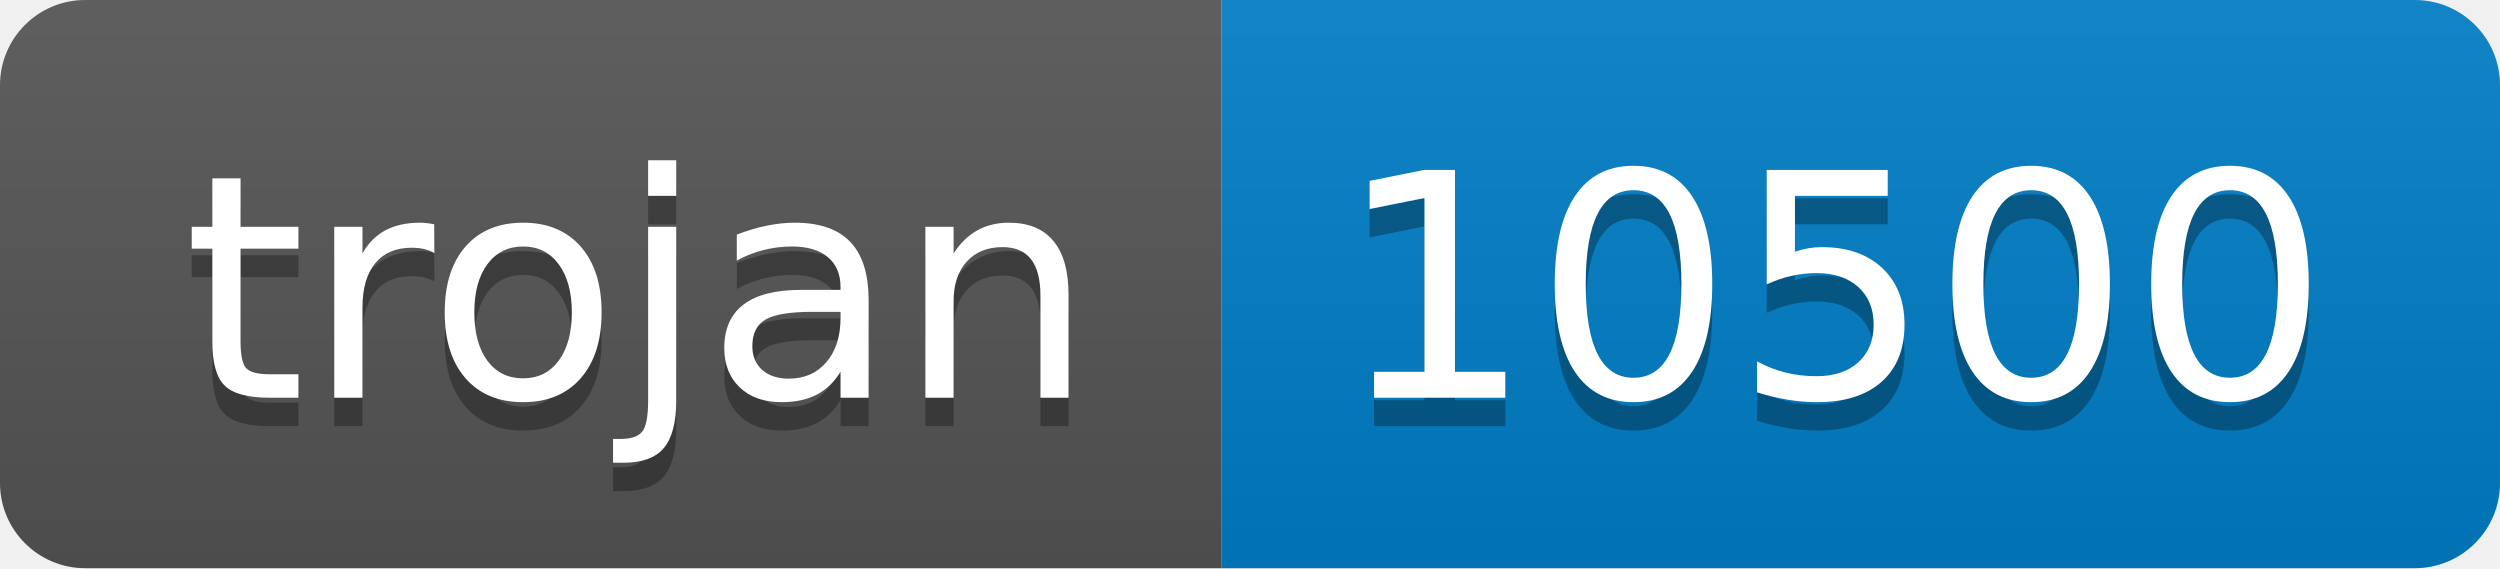
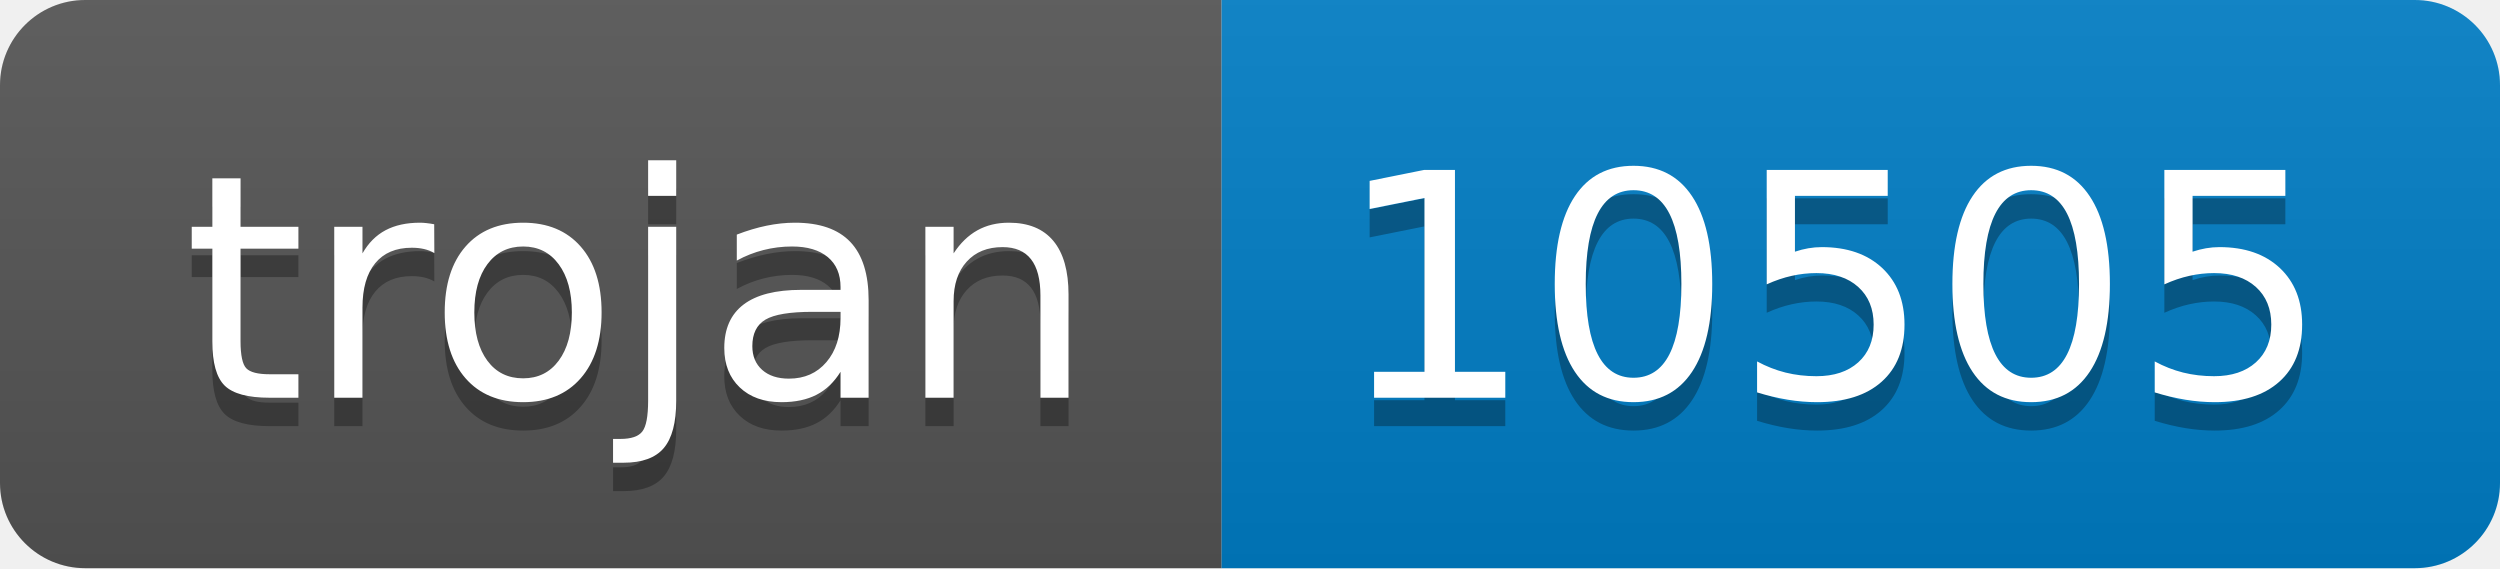
- <svg xmlns="http://www.w3.org/2000/svg" width="88" height="20" role="img" aria-label="trojan: 10500">
+ <svg xmlns="http://www.w3.org/2000/svg" width="88" height="20" role="img" aria-label="trojan: 10505">
  <linearGradient id="s" x2="0" y2="100%">
    <stop offset="0" stop-color="#bbb" stop-opacity=".1" />
    <stop offset="1" stop-opacity=".1" />
  </linearGradient>
  <clipPath id="r">
    <rect width="88" height="20" rx="3" fill="#fff" />
  </clipPath>
  <g clip-path="url(#r)">
    <rect width="43" height="20" fill="#555" />
    <rect x="43" width="45" height="20" fill="#007ec6" />
    <rect width="88" height="20" fill="url(#s)" />
  </g>
  <g fill="#fff" text-anchor="middle" font-family="Verdana,Geneva,DejaVu Sans,sans-serif" text-rendering="geometricPrecision" font-size="110">
    <text aria-hidden="true" x="225" y="150" fill="#010101" fill-opacity=".3" transform="scale(.1)" textLength="330">trojan</text>
    <text x="225" y="140" transform="scale(.1)" fill="#fff" textLength="330">trojan</text>
-     <text aria-hidden="true" x="645" y="150" fill="#010101" fill-opacity=".3" transform="scale(.1)" textLength="350">10500</text>
-     <text x="645" y="140" transform="scale(.1)" fill="#fff" textLength="350">10500</text>
+     <text aria-hidden="true" x="645" y="150" fill="#010101" fill-opacity=".3" transform="scale(.1)" textLength="350">10505</text>
+     <text x="645" y="140" transform="scale(.1)" fill="#fff" textLength="350">10505</text>
  </g>
</svg>
